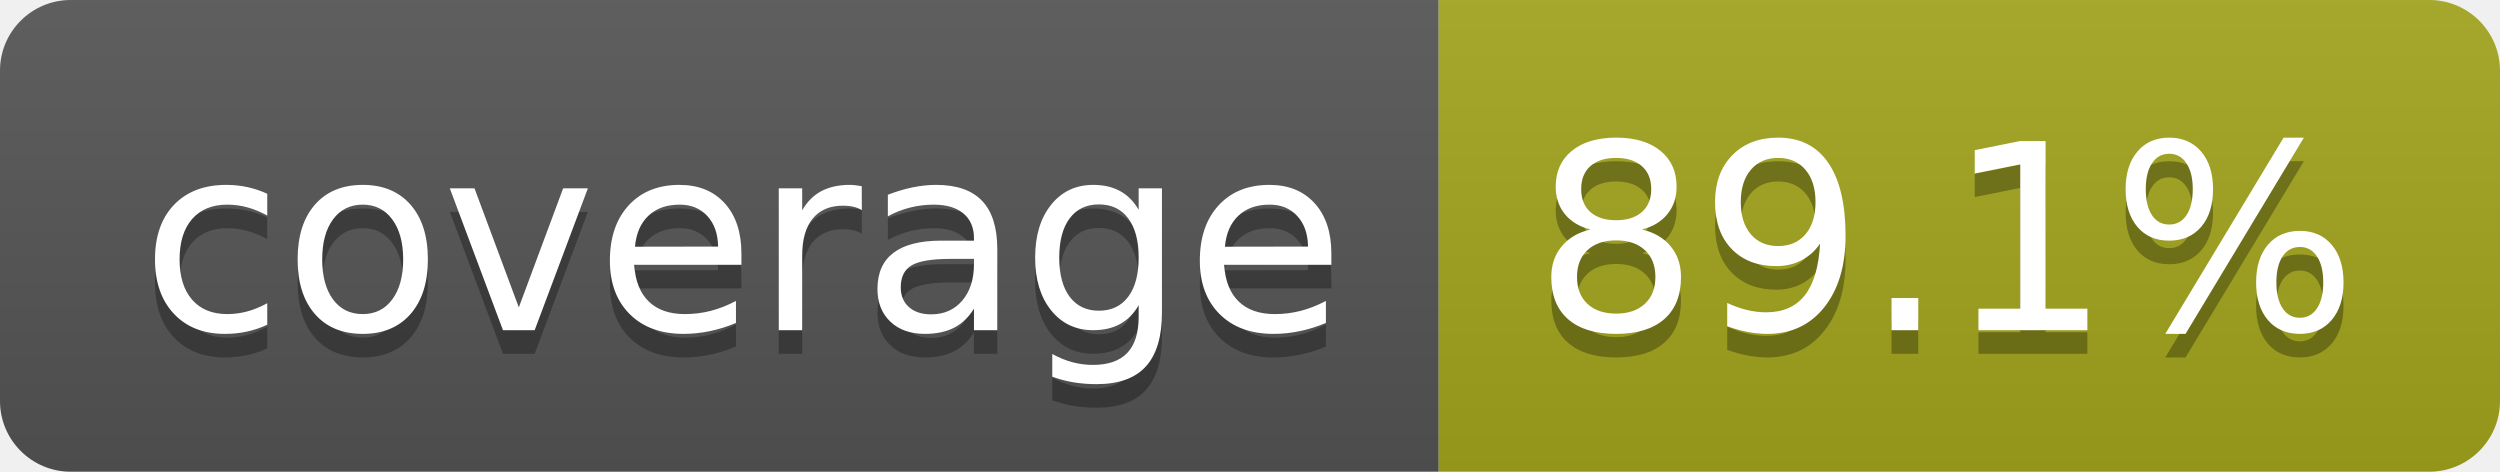
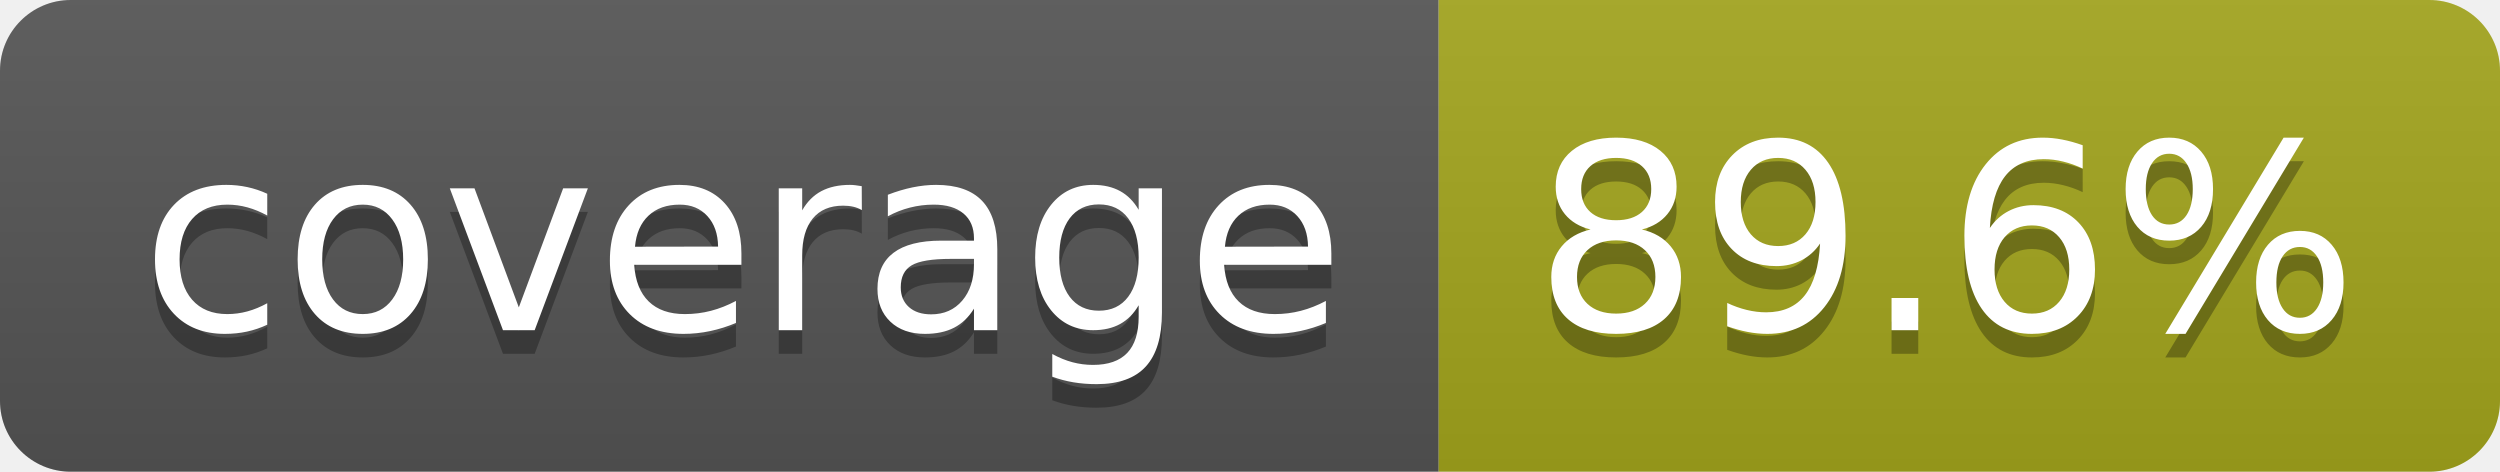
- <svg xmlns="http://www.w3.org/2000/svg" width="106" height="20" role="img" aria-label="coverage: 89.1%">
+ <svg xmlns="http://www.w3.org/2000/svg" width="106" height="20" role="img" aria-label="coverage: 89.6%">
  <linearGradient id="s" x2="0" y2="100%">
    <stop offset="0" stop-color="#bbb" stop-opacity=".1" />
    <stop offset="1" stop-opacity=".1" />
  </linearGradient>
  <clipPath id="r">
    <rect width="106" height="20" rx="3" fill="#fff" />
  </clipPath>
  <g clip-path="url(#r)">
    <rect width="61" height="20" fill="#555" />
    <rect x="61" width="45" height="20" fill="#a4a61d" />
    <rect width="106" height="20" fill="url(#s)" />
  </g>
  <g fill="#fff" text-anchor="middle" font-family="Verdana,Geneva,DejaVu Sans,sans-serif" text-rendering="geometricPrecision" font-size="110">
    <text aria-hidden="true" x="315" y="150" fill="#010101" fill-opacity=".3" transform="scale(.1)" textLength="510">coverage</text>
    <text x="315" y="140" transform="scale(.1)" fill="#fff" textLength="510">coverage</text>
-     <text aria-hidden="true" x="825" y="150" fill="#010101" fill-opacity=".3" transform="scale(.1)" textLength="350">89.1%</text>
-     <text x="825" y="140" transform="scale(.1)" fill="#fff" textLength="350">89.1%</text>
+     <text aria-hidden="true" x="825" y="150" fill="#010101" fill-opacity=".3" transform="scale(.1)" textLength="350">89.6%</text>
+     <text x="825" y="140" transform="scale(.1)" fill="#fff" textLength="350">89.6%</text>
  </g>
</svg>
